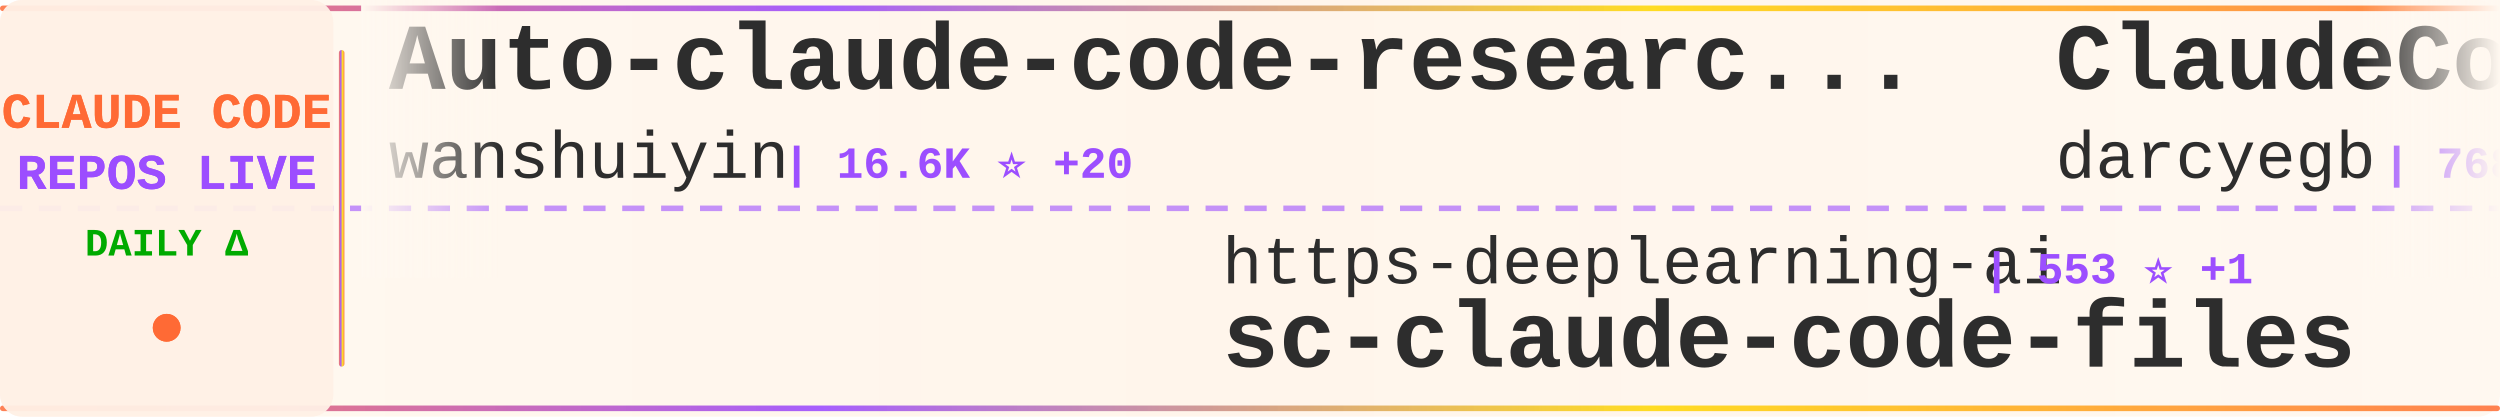
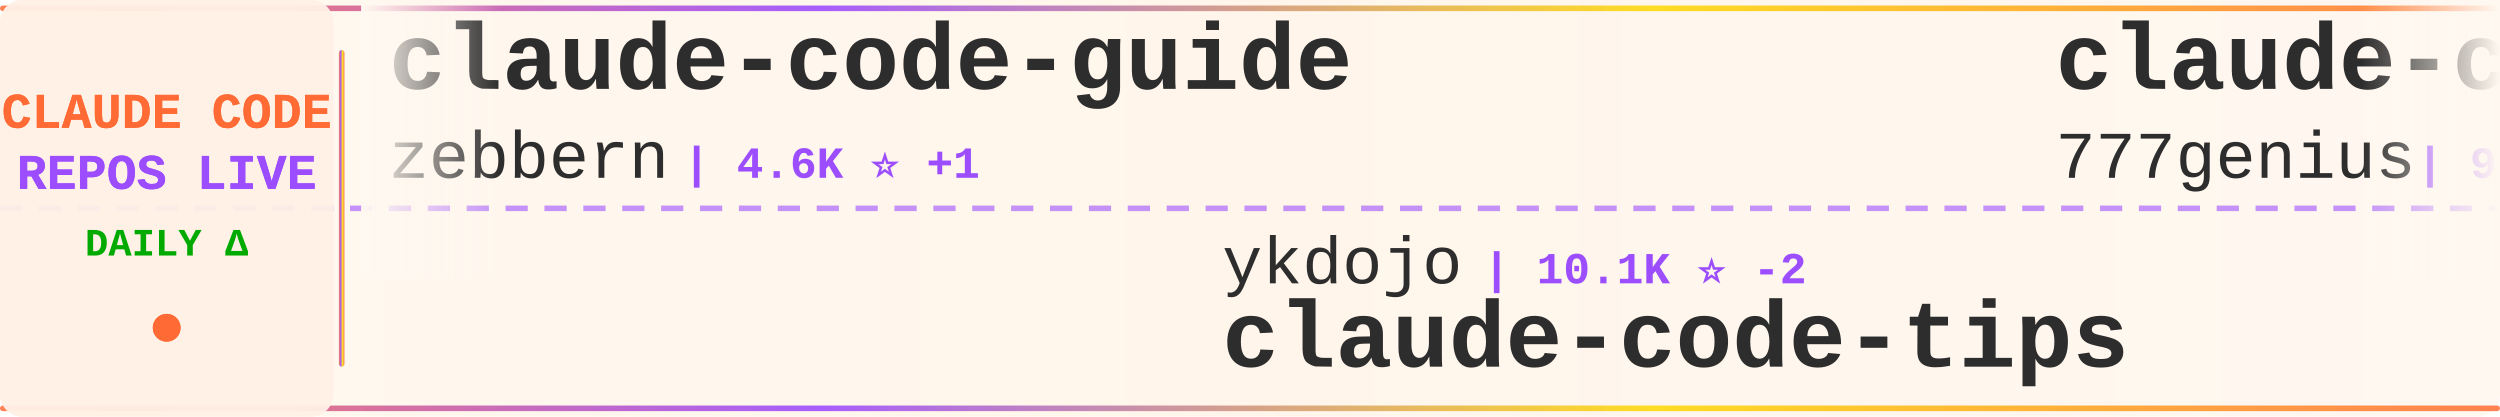
<svg xmlns="http://www.w3.org/2000/svg" width="900" height="150">
  <defs>
    <linearGradient id="tickerBg" x1="0%" y1="0%" x2="100%" y2="0%">
      <stop offset="0%" style="stop-color:#fff8f0;stop-opacity:0.98" />
      <stop offset="50%" style="stop-color:#fff5eb;stop-opacity:1" />
      <stop offset="100%" style="stop-color:#fff8f0;stop-opacity:0.98" />
    </linearGradient>
    <linearGradient id="borderGrad" x1="0%" y1="0%" x2="100%" y2="0%">
      <stop offset="0%" style="stop-color:#FF6B35;stop-opacity:0.85">
        <animate attributeName="stop-opacity" values="0.85;1;0.85" dur="2s" repeatCount="indefinite" />
      </stop>
      <stop offset="33%" style="stop-color:#9C4EFF;stop-opacity:0.9">
        <animate attributeName="stop-opacity" values="0.9;1;0.9" dur="2.2s" repeatCount="indefinite" />
      </stop>
      <stop offset="66%" style="stop-color:#FFD700;stop-opacity:0.85">
        <animate attributeName="stop-opacity" values="0.85;1;0.85" dur="1.8s" repeatCount="indefinite" />
      </stop>
      <stop offset="100%" style="stop-color:#FF6B35;stop-opacity:0.85">
        <animate attributeName="stop-opacity" values="0.85;1;0.85" dur="2s" repeatCount="indefinite" />
      </stop>
    </linearGradient>
    <filter id="textGlow">
      <feGaussianBlur stdDeviation="0.15" result="coloredBlur" />
      <feMerge>
        <feMergeNode in="coloredBlur" />
        <feMergeNode in="SourceGraphic" />
      </feMerge>
    </filter>
    <filter id="metricGlow">
      <feGaussianBlur stdDeviation="0.2" result="coloredBlur" />
      <feMerge>
        <feMergeNode in="coloredBlur" />
        <feMergeNode in="SourceGraphic" />
      </feMerge>
    </filter>
    <linearGradient id="leftFade" x1="0%" y1="0%" x2="100%" y2="0%">
      <stop offset="0%" style="stop-color:#fff8f0;stop-opacity:1" />
      <stop offset="100%" style="stop-color:#fff8f0;stop-opacity:0" />
    </linearGradient>
    <linearGradient id="rightFade" x1="0%" y1="0%" x2="100%" y2="0%">
      <stop offset="0%" style="stop-color:#fff8f0;stop-opacity:0" />
      <stop offset="100%" style="stop-color:#fff8f0;stop-opacity:1" />
    </linearGradient>
  </defs>
  <rect width="900" height="150" fill="url(#tickerBg)" rx="8" />
  <rect x="0" y="2" width="900" height="2" fill="url(#borderGrad)" rx="1" />
  <rect x="0" y="146" width="900" height="2" fill="url(#borderGrad)" rx="1" />
  <line x1="0" y1="75" x2="900" y2="75" stroke="#9C4EFF" stroke-width="2" stroke-dasharray="8 6" opacity="0.6" />
  <rect x="0" y="0" width="120" height="150" fill="#fff0e6" opacity="0.95" rx="8" />
  <text x="60" y="46" font-family="'Courier New', monospace" font-size="18" font-weight="bold" fill="#FF6B35" text-anchor="middle" filter="url(#textGlow)">
    CLAUDE CODE
  </text>
  <text x="60" y="68" font-family="'Courier New', monospace" font-size="18" font-weight="bold" fill="#9C4EFF" text-anchor="middle" filter="url(#textGlow)">
    REPOS LIVE
  </text>
  <text x="60" y="92" font-family="'Courier New', monospace" font-size="14" font-weight="bold" fill="#00aa00" text-anchor="middle">
    DAILY Δ
  </text>
  <circle cx="60" cy="118" r="5" fill="#FF6B35" filter="url(#metricGlow)">
    <animate attributeName="r" values="4;6;4" dur="1.5s" repeatCount="indefinite" />
    <animate attributeName="opacity" values="0.6;1;0.6" dur="1.5s" repeatCount="indefinite" />
  </circle>
  <rect x="122" y="18" width="2" height="114" fill="url(#borderGrad)" rx="1" />
  <clipPath id="tickerClip">
    <rect x="130" y="0" width="770" height="150" />
  </clipPath>
  <g clip-path="url(#tickerClip)">
    <g id="tickerItems">
      <animateTransform attributeName="transform" attributeType="XML" type="translate" from="0 0" to="-3000 0" dur="54s" repeatCount="indefinite" />
      <g transform="translate(0, 0)">
-         <text x="140" y="32" font-family="'Courier New', monospace" font-size="34" font-weight="bold" fill="#2d2d2d">Auto-claude-code-researc...</text>
-         <text x="140" y="64" font-family="'Courier New', monospace" font-size="24" font-weight="normal" fill="#2d2d2d" opacity="1.0">wanshuiyin</text>
-         <text x="282" y="64" font-family="'Courier New', monospace" font-size="16" font-weight="bold" fill="#9C4EFF"> | 16.6K ⭐ +20</text>
+         <text x="140" y="32" font-family="'Courier New', monospace" font-size="34" font-weight="bold" fill="#2d2d2d">claude-code-guide</text>
+         <text x="140" y="64" font-family="'Courier New', monospace" font-size="24" font-weight="normal" fill="#2d2d2d" opacity="1.0">zebbern</text>
+         <text x="246" y="64" font-family="'Courier New', monospace" font-size="16" font-weight="bold" fill="#9C4EFF"> | 4.6K ⭐ +1</text>
      </g>
      <g transform="translate(300, 0)">
-         <text x="140" y="102" font-family="'Courier New', monospace" font-size="24" font-weight="normal" fill="#2d2d2d" opacity="1.0">https-deeplearning-ai</text>
-         <text x="414" y="102" font-family="'Courier New', monospace" font-size="16" font-weight="bold" fill="#9C4EFF"> | 553 ⭐ +1</text>
-         <text x="140" y="132" font-family="'Courier New', monospace" font-size="34" font-weight="bold" fill="#2d2d2d">sc-claude-code-files</text>
+         <text x="140" y="102" font-family="'Courier New', monospace" font-size="24" font-weight="normal" fill="#2d2d2d" opacity="1.0">ykdojo</text>
+         <text x="234" y="102" font-family="'Courier New', monospace" font-size="16" font-weight="bold" fill="#9C4EFF"> | 10.1K ⭐ -2</text>
+         <text x="140" y="132" font-family="'Courier New', monospace" font-size="34" font-weight="bold" fill="#2d2d2d">claude-code-tips</text>
      </g>
      <g transform="translate(600, 0)">
-         <text x="140" y="32" font-family="'Courier New', monospace" font-size="34" font-weight="bold" fill="#2d2d2d">ClaudeCodeAgents</text>
-         <text x="140" y="64" font-family="'Courier New', monospace" font-size="24" font-weight="normal" fill="#2d2d2d" opacity="1.0">darcyegb</text>
-         <text x="258" y="64" font-family="'Courier New', monospace" font-size="16" font-weight="bold" fill="#9C4EFF"> | 768 ⭐</text>
+         <text x="140" y="32" font-family="'Courier New', monospace" font-size="34" font-weight="bold" fill="#2d2d2d">claude-code-source-code</text>
+         <text x="140" y="64" font-family="'Courier New', monospace" font-size="24" font-weight="normal" fill="#2d2d2d" opacity="1.0">777genius</text>
+         <text x="270" y="64" font-family="'Courier New', monospace" font-size="16" font-weight="bold" fill="#9C4EFF"> | 931 ⭐</text>
      </g>
      <g transform="translate(900, 0)">
-         <text x="140" y="102" font-family="'Courier New', monospace" font-size="24" font-weight="normal" fill="#2d2d2d" opacity="1.0">feiskyer</text>
-         <text x="258" y="102" font-family="'Courier New', monospace" font-size="16" font-weight="bold" fill="#9C4EFF"> | 1.7K ⭐</text>
-         <text x="140" y="132" font-family="'Courier New', monospace" font-size="34" font-weight="bold" fill="#2d2d2d">claude-code-settings</text>
+         <text x="140" y="102" font-family="'Courier New', monospace" font-size="24" font-weight="normal" fill="#2d2d2d" opacity="1.0">musistudio</text>
+         <text x="282" y="102" font-family="'Courier New', monospace" font-size="16" font-weight="bold" fill="#9C4EFF"> | 37.4K ⭐ +7</text>
+         <text x="140" y="132" font-family="'Courier New', monospace" font-size="34" font-weight="bold" fill="#2d2d2d">claude-code-router</text>
      </g>
      <g transform="translate(1200, 0)">
-         <text x="140" y="32" font-family="'Courier New', monospace" font-size="34" font-weight="bold" fill="#2d2d2d">claude-code-cli</text>
-         <text x="140" y="64" font-family="'Courier New', monospace" font-size="24" font-weight="normal" fill="#2d2d2d" opacity="1.0">huangserva</text>
-         <text x="282" y="64" font-family="'Courier New', monospace" font-size="16" font-weight="bold" fill="#9C4EFF"> | 631 ⭐</text>
+         <text x="140" y="32" font-family="'Courier New', monospace" font-size="34" font-weight="bold" fill="#2d2d2d">claude-code-source-build</text>
+         <text x="140" y="64" font-family="'Courier New', monospace" font-size="24" font-weight="normal" fill="#2d2d2d" opacity="1.0">andrew-kramer-inno</text>
+         <text x="378" y="64" font-family="'Courier New', monospace" font-size="16" font-weight="bold" fill="#9C4EFF"> | 595 ⭐</text>
      </g>
      <g transform="translate(1500, 0)">
-         <text x="140" y="102" font-family="'Courier New', monospace" font-size="24" font-weight="normal" fill="#2d2d2d" opacity="1.0">JrCx7scC</text>
-         <text x="258" y="102" font-family="'Courier New', monospace" font-size="16" font-weight="bold" fill="#9C4EFF"> | 376 ⭐</text>
-         <text x="140" y="132" font-family="'Courier New', monospace" font-size="34" font-weight="bold" fill="#2d2d2d">claude-code-source</text>
+         <text x="140" y="102" font-family="'Courier New', monospace" font-size="24" font-weight="normal" fill="#2d2d2d" opacity="1.0">AICoderTudou</text>
+         <text x="306" y="102" font-family="'Courier New', monospace" font-size="16" font-weight="bold" fill="#9C4EFF"> | 494 ⭐</text>
+         <text x="140" y="132" font-family="'Courier New', monospace" font-size="34" font-weight="bold" fill="#2d2d2d">claude-code-tudou</text>
      </g>
      <g transform="translate(1800, 0)">
-         <text x="140" y="32" font-family="'Courier New', monospace" font-size="34" font-weight="bold" fill="#2d2d2d">claude-code-from-scratch</text>
-         <text x="140" y="64" font-family="'Courier New', monospace" font-size="24" font-weight="normal" fill="#2d2d2d" opacity="1.0">Windy3f3f3f3f</text>
-         <text x="318" y="64" font-family="'Courier New', monospace" font-size="16" font-weight="bold" fill="#9C4EFF"> | 2.7K ⭐ +2</text>
+         <text x="140" y="32" font-family="'Courier New', monospace" font-size="34" font-weight="bold" fill="#2d2d2d">awesome-claude-code-tool...</text>
+         <text x="140" y="64" font-family="'Courier New', monospace" font-size="24" font-weight="normal" fill="#2d2d2d" opacity="1.0">rohitg00</text>
+         <text x="258" y="64" font-family="'Courier New', monospace" font-size="16" font-weight="bold" fill="#9C4EFF"> | 2.6K ⭐ +2</text>
      </g>
      <g transform="translate(2100, 0)">
-         <text x="140" y="102" font-family="'Courier New', monospace" font-size="24" font-weight="normal" fill="#2d2d2d" opacity="1.0">pedrohcgs</text>
-         <text x="270" y="102" font-family="'Courier New', monospace" font-size="16" font-weight="bold" fill="#9C4EFF"> | 1.6K ⭐</text>
-         <text x="140" y="132" font-family="'Courier New', monospace" font-size="34" font-weight="bold" fill="#2d2d2d">claude-code-my-workflow</text>
+         <text x="140" y="102" font-family="'Courier New', monospace" font-size="24" font-weight="normal" fill="#2d2d2d" opacity="1.0">Windy3f3f3f3f</text>
+         <text x="318" y="102" font-family="'Courier New', monospace" font-size="16" font-weight="bold" fill="#9C4EFF"> | 3.7K ⭐ +1</text>
+         <text x="140" y="132" font-family="'Courier New', monospace" font-size="34" font-weight="bold" fill="#2d2d2d">how-claude-code-works</text>
      </g>
      <g transform="translate(2400, 0)">
-         <text x="140" y="32" font-family="'Courier New', monospace" font-size="34" font-weight="bold" fill="#2d2d2d">claude-code-analysis</text>
-         <text x="140" y="64" font-family="'Courier New', monospace" font-size="24" font-weight="normal" fill="#2d2d2d" opacity="1.0">liuup</text>
-         <text x="222" y="64" font-family="'Courier New', monospace" font-size="16" font-weight="bold" fill="#9C4EFF"> | 4.0K ⭐ +1</text>
+         <text x="140" y="32" font-family="'Courier New', monospace" font-size="34" font-weight="bold" fill="#2d2d2d">oh-my-claudecode</text>
+         <text x="140" y="64" font-family="'Courier New', monospace" font-size="24" font-weight="normal" fill="#2d2d2d" opacity="1.0">Yeachan-Heo</text>
+         <text x="294" y="64" font-family="'Courier New', monospace" font-size="16" font-weight="bold" fill="#9C4EFF"> | 39.3K ⭐ +3</text>
      </g>
      <g transform="translate(2700, 0)">
-         <text x="140" y="102" font-family="'Courier New', monospace" font-size="24" font-weight="normal" fill="#2d2d2d" opacity="1.0">diet103</text>
-         <text x="246" y="102" font-family="'Courier New', monospace" font-size="16" font-weight="bold" fill="#9C4EFF"> | 10.0K ⭐</text>
-         <text x="140" y="132" font-family="'Courier New', monospace" font-size="34" font-weight="bold" fill="#2d2d2d">claude-code-infrastructu...</text>
+         <text x="140" y="102" font-family="'Courier New', monospace" font-size="24" font-weight="normal" fill="#2d2d2d" opacity="1.0">anthropics</text>
+         <text x="282" y="102" font-family="'Courier New', monospace" font-size="16" font-weight="bold" fill="#9C4EFF"> | 8.9K ⭐ +4</text>
+         <text x="140" y="132" font-family="'Courier New', monospace" font-size="34" font-weight="bold" fill="#2d2d2d">claude-code-action</text>
      </g>
      <g transform="translate(3000, 0)">
-         <text x="140" y="32" font-family="'Courier New', monospace" font-size="34" font-weight="bold" fill="#2d2d2d">Auto-claude-code-researc...</text>
-         <text x="140" y="64" font-family="'Courier New', monospace" font-size="24" font-weight="normal" fill="#2d2d2d" opacity="1.0">wanshuiyin</text>
-         <text x="282" y="64" font-family="'Courier New', monospace" font-size="16" font-weight="bold" fill="#9C4EFF"> | 16.6K ⭐ +20</text>
+         <text x="140" y="32" font-family="'Courier New', monospace" font-size="34" font-weight="bold" fill="#2d2d2d">claude-code-guide</text>
+         <text x="140" y="64" font-family="'Courier New', monospace" font-size="24" font-weight="normal" fill="#2d2d2d" opacity="1.0">zebbern</text>
+         <text x="246" y="64" font-family="'Courier New', monospace" font-size="16" font-weight="bold" fill="#9C4EFF"> | 4.6K ⭐ +1</text>
      </g>
      <g transform="translate(3300, 0)">
-         <text x="140" y="102" font-family="'Courier New', monospace" font-size="24" font-weight="normal" fill="#2d2d2d" opacity="1.0">https-deeplearning-ai</text>
-         <text x="414" y="102" font-family="'Courier New', monospace" font-size="16" font-weight="bold" fill="#9C4EFF"> | 553 ⭐ +1</text>
-         <text x="140" y="132" font-family="'Courier New', monospace" font-size="34" font-weight="bold" fill="#2d2d2d">sc-claude-code-files</text>
+         <text x="140" y="102" font-family="'Courier New', monospace" font-size="24" font-weight="normal" fill="#2d2d2d" opacity="1.0">ykdojo</text>
+         <text x="234" y="102" font-family="'Courier New', monospace" font-size="16" font-weight="bold" fill="#9C4EFF"> | 10.1K ⭐ -2</text>
+         <text x="140" y="132" font-family="'Courier New', monospace" font-size="34" font-weight="bold" fill="#2d2d2d">claude-code-tips</text>
      </g>
      <g transform="translate(3600, 0)">
-         <text x="140" y="32" font-family="'Courier New', monospace" font-size="34" font-weight="bold" fill="#2d2d2d">ClaudeCodeAgents</text>
-         <text x="140" y="64" font-family="'Courier New', monospace" font-size="24" font-weight="normal" fill="#2d2d2d" opacity="1.0">darcyegb</text>
-         <text x="258" y="64" font-family="'Courier New', monospace" font-size="16" font-weight="bold" fill="#9C4EFF"> | 768 ⭐</text>
+         <text x="140" y="32" font-family="'Courier New', monospace" font-size="34" font-weight="bold" fill="#2d2d2d">claude-code-source-code</text>
+         <text x="140" y="64" font-family="'Courier New', monospace" font-size="24" font-weight="normal" fill="#2d2d2d" opacity="1.0">777genius</text>
+         <text x="270" y="64" font-family="'Courier New', monospace" font-size="16" font-weight="bold" fill="#9C4EFF"> | 931 ⭐</text>
      </g>
      <g transform="translate(3900, 0)">
-         <text x="140" y="102" font-family="'Courier New', monospace" font-size="24" font-weight="normal" fill="#2d2d2d" opacity="1.0">feiskyer</text>
-         <text x="258" y="102" font-family="'Courier New', monospace" font-size="16" font-weight="bold" fill="#9C4EFF"> | 1.7K ⭐</text>
-         <text x="140" y="132" font-family="'Courier New', monospace" font-size="34" font-weight="bold" fill="#2d2d2d">claude-code-settings</text>
+         <text x="140" y="102" font-family="'Courier New', monospace" font-size="24" font-weight="normal" fill="#2d2d2d" opacity="1.0">musistudio</text>
+         <text x="282" y="102" font-family="'Courier New', monospace" font-size="16" font-weight="bold" fill="#9C4EFF"> | 37.4K ⭐ +7</text>
+         <text x="140" y="132" font-family="'Courier New', monospace" font-size="34" font-weight="bold" fill="#2d2d2d">claude-code-router</text>
      </g>
    </g>
  </g>
  <rect x="130" y="0" width="50" height="100" fill="url(#leftFade)" />
  <rect x="850" y="0" width="50" height="100" fill="url(#rightFade)" />
</svg>
